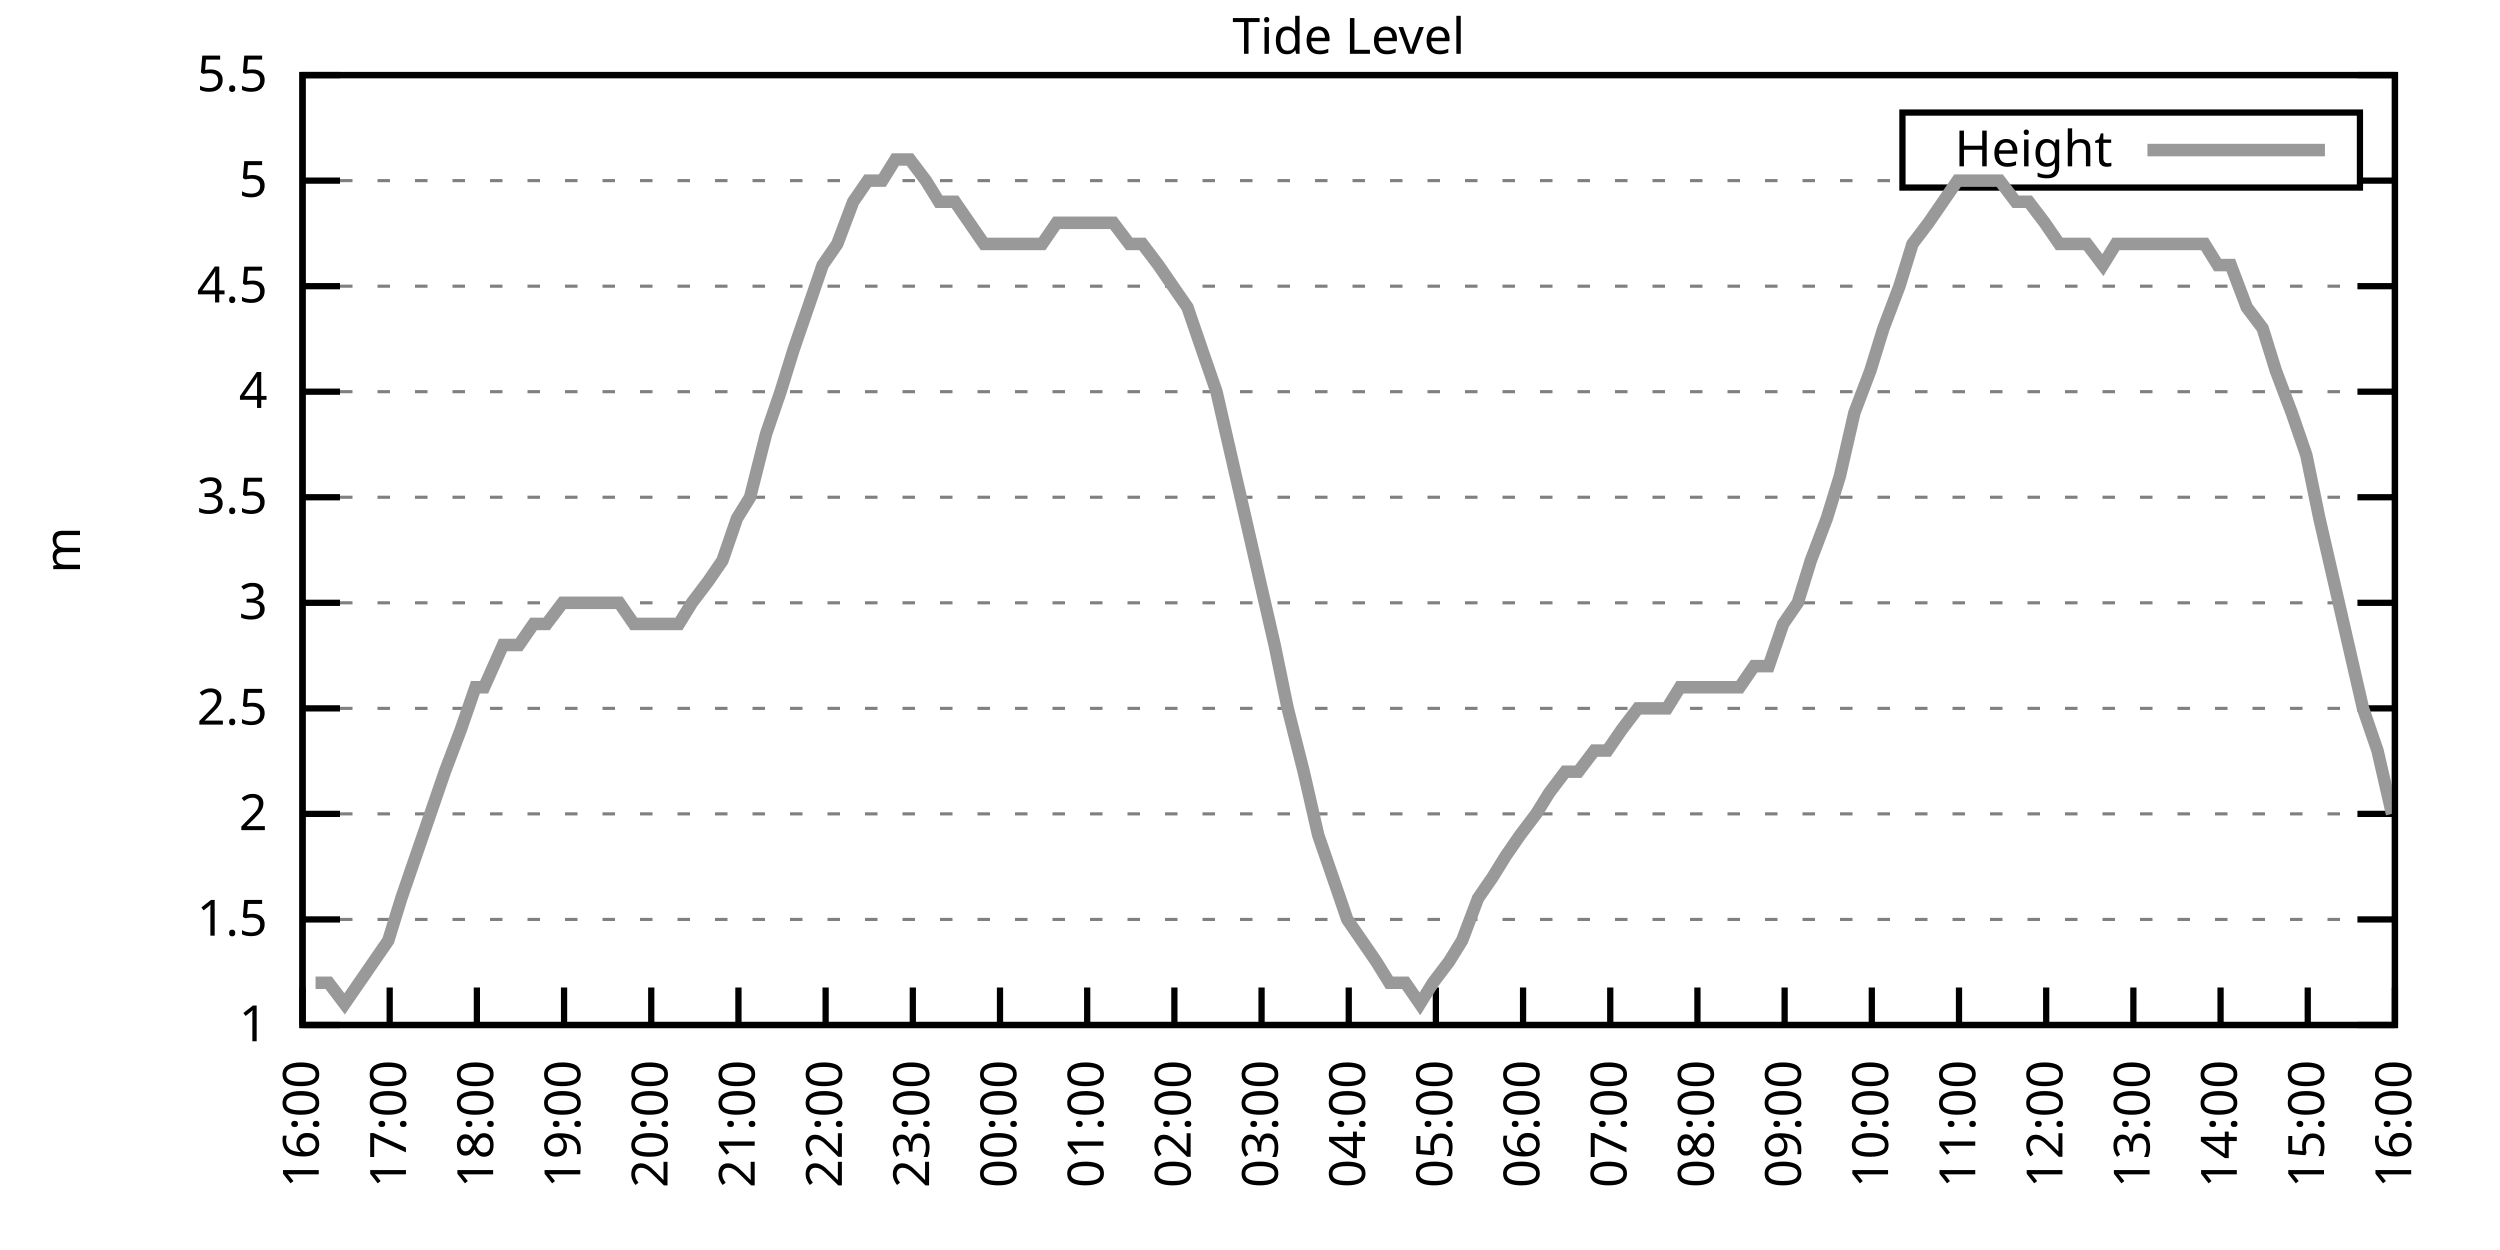
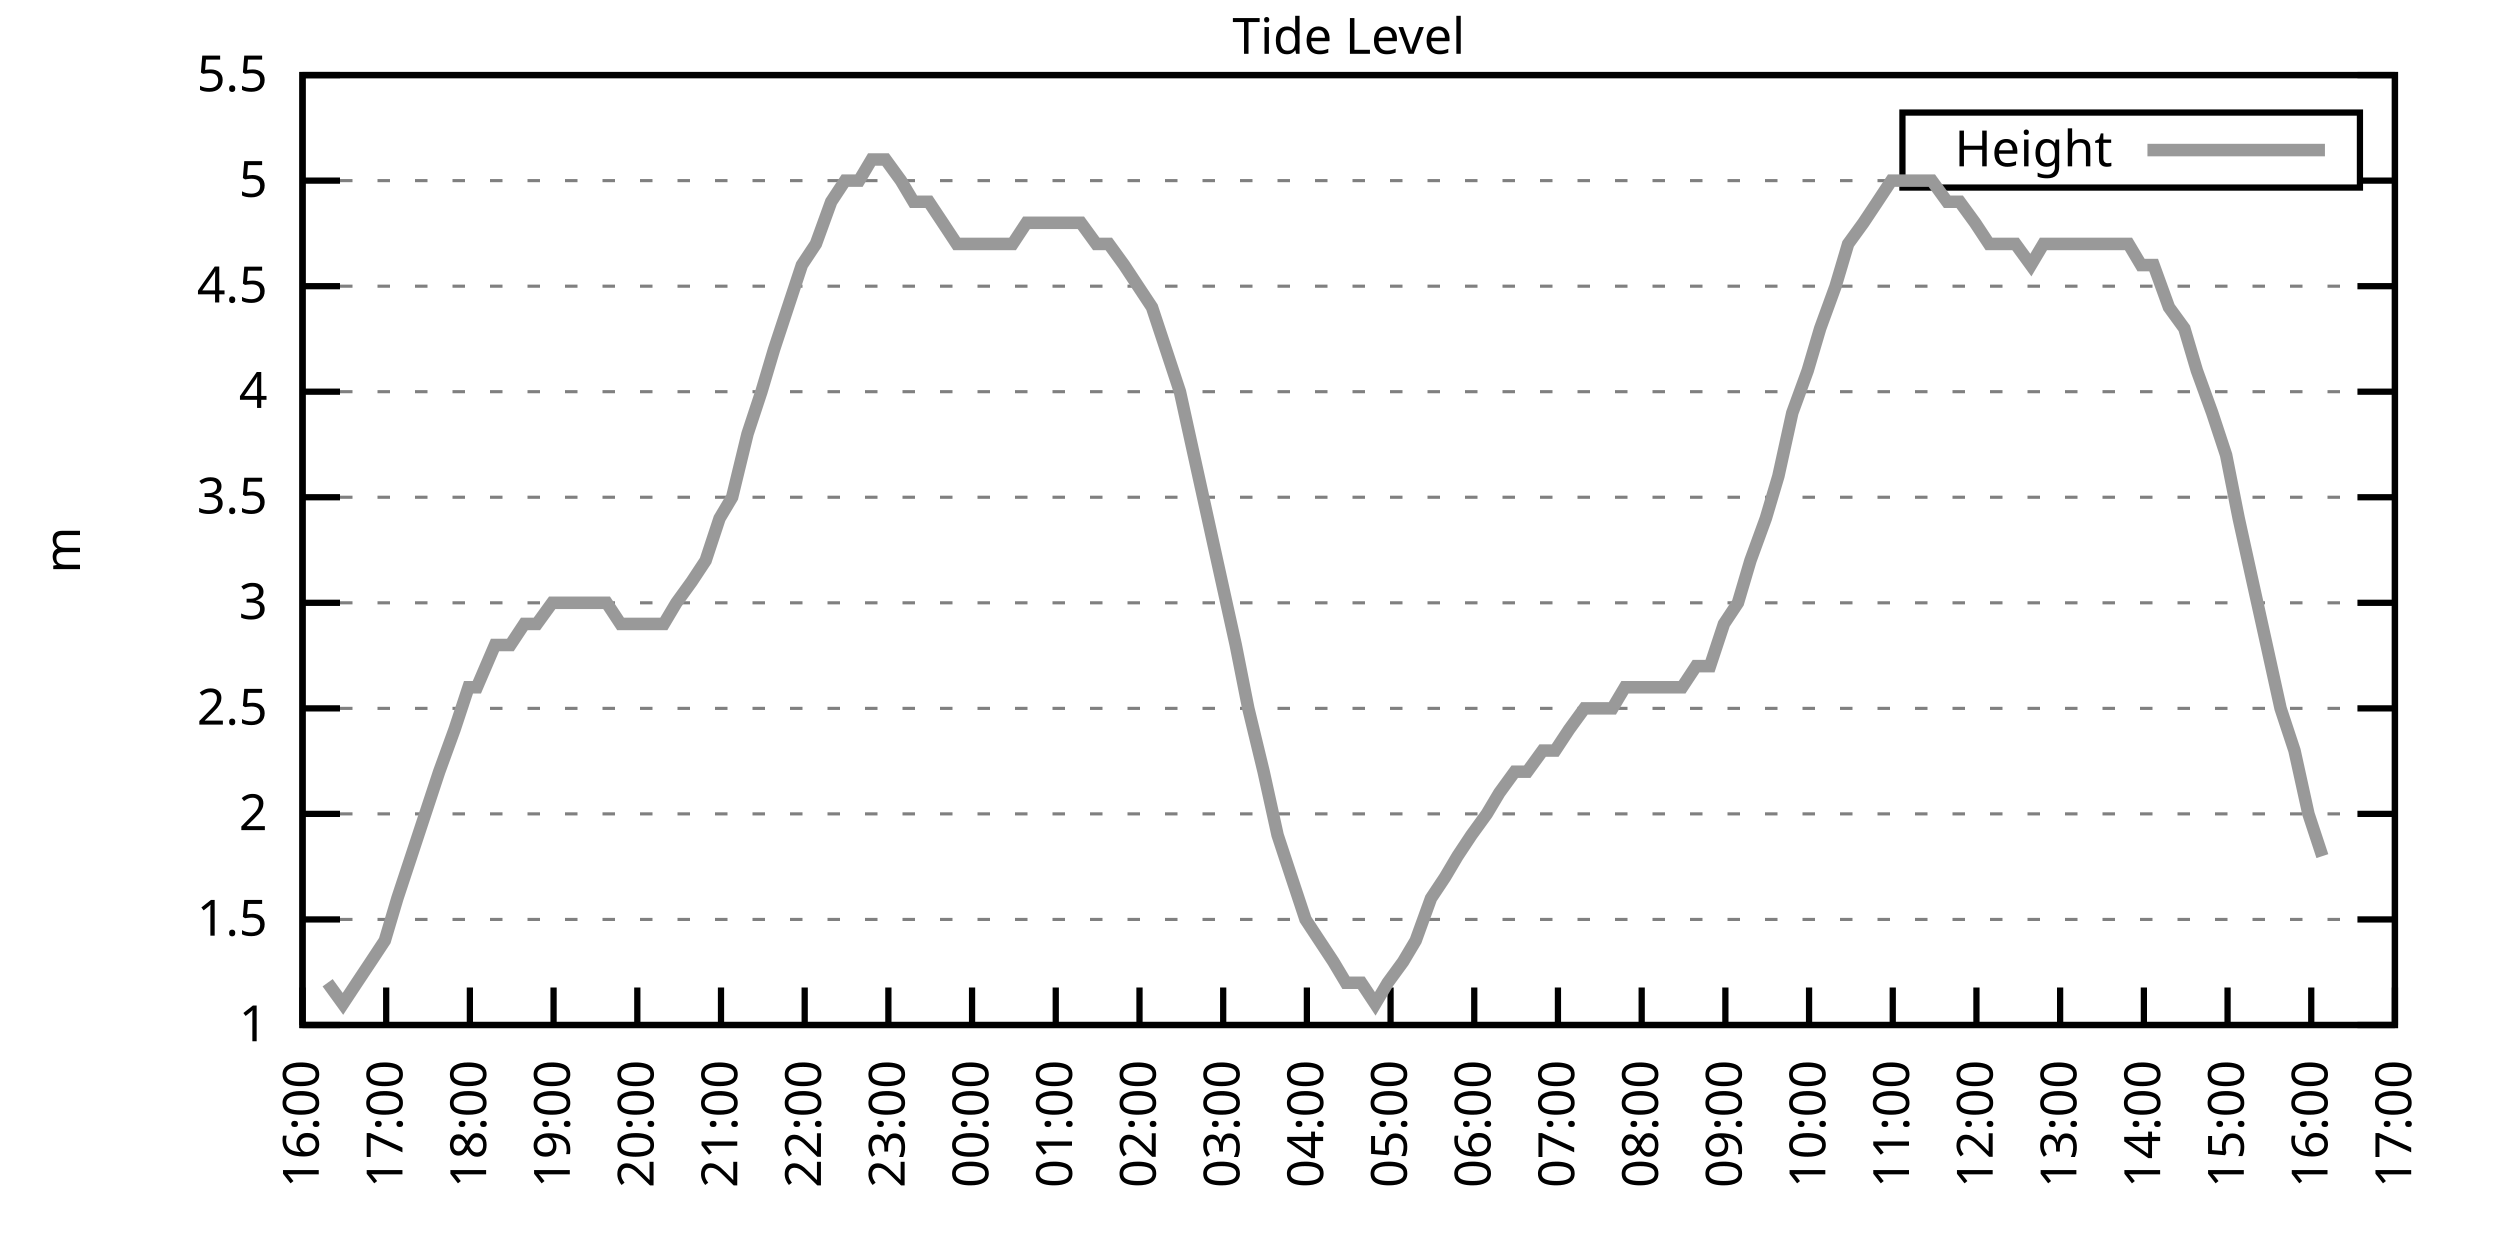
<svg xmlns="http://www.w3.org/2000/svg" xmlns:xlink="http://www.w3.org/1999/xlink" width="400" height="200" viewBox="0 0 400 200">
  <g id="gnuplot_canvas">
    <rect x="0" y="0" width="400" height="200" fill="none" />
    <defs>
      <circle id="gpDot" r="0.5" stroke-width="0.5" stroke="currentColor" />
      <path id="gpPt0" stroke-width="0.333" stroke="currentColor" d="M-1,0 h2 M0,-1 v2" />
      <path id="gpPt1" stroke-width="0.333" stroke="currentColor" d="M-1,-1 L1,1 M1,-1 L-1,1" />
      <path id="gpPt2" stroke-width="0.333" stroke="currentColor" d="M-1,0 L1,0 M0,-1 L0,1 M-1,-1 L1,1 M-1,1 L1,-1" />
      <rect id="gpPt3" stroke-width="0.333" stroke="currentColor" x="-1" y="-1" width="2" height="2" />
      <rect id="gpPt4" stroke-width="0.333" stroke="currentColor" fill="currentColor" x="-1" y="-1" width="2" height="2" />
      <circle id="gpPt5" stroke-width="0.333" stroke="currentColor" cx="0" cy="0" r="1" />
      <use xlink:href="#gpPt5" id="gpPt6" fill="currentColor" stroke="none" />
      <path id="gpPt7" stroke-width="0.333" stroke="currentColor" d="M0,-1.33 L-1.33,0.67 L1.33,0.67 z" />
      <use xlink:href="#gpPt7" id="gpPt8" fill="currentColor" stroke="none" />
      <use xlink:href="#gpPt7" id="gpPt9" stroke="currentColor" transform="rotate(180)" />
      <use xlink:href="#gpPt9" id="gpPt10" fill="currentColor" stroke="none" />
      <use xlink:href="#gpPt3" id="gpPt11" stroke="currentColor" transform="rotate(45)" />
      <use xlink:href="#gpPt11" id="gpPt12" fill="currentColor" stroke="none" />
      <path id="gpPt13" stroke-width="0.333" stroke="currentColor" d="M0,1.330 L1.265,0.411 L0.782,-1.067 L-0.782,-1.076 L-1.265,0.411 z" />
      <use xlink:href="#gpPt13" id="gpPt14" fill="currentColor" stroke="none" />
      <filter id="textbox" filterUnits="objectBoundingBox" x="0" y="0" height="1" width="1">
        <feFlood flood-color="white" flood-opacity="1" result="bgnd" />
        <feComposite in="SourceGraphic" in2="bgnd" operator="atop" />
      </filter>
      <filter id="greybox" filterUnits="objectBoundingBox" x="0" y="0" height="1" width="1">
        <feFlood flood-color="lightgrey" flood-opacity="1" result="grey" />
        <feComposite in="SourceGraphic" in2="grey" operator="atop" />
      </filter>
    </defs>
    <g fill="none" color="white" stroke="currentColor" stroke-width="1.00" stroke-linecap="butt" stroke-linejoin="miter">
</g>
    <g fill="none" color="black" stroke="currentColor" stroke-width="1.00" stroke-linecap="butt" stroke-linejoin="miter">
      <g stroke="none" shape-rendering="crispEdges">
        <polygon fill="rgb(255, 255, 255)" points="48.40,164.00 383.18,164.00 383.18,12.02 48.40,12.02 " />
      </g>
    </g>
    <g fill="none" color="black" stroke="currentColor" stroke-width="1.00" stroke-linecap="butt" stroke-linejoin="miter">
</g>
    <g fill="none" color="black" stroke="black" stroke-width="0.50" stroke-linecap="butt" stroke-linejoin="miter">
</g>
    <g fill="none" color="gray" stroke="currentColor" stroke-width="0.50" stroke-linecap="butt" stroke-linejoin="miter">
      <path stroke="gray" stroke-dasharray="2,4" class="gridline" d="M48.40,164.00 L383.19,164.00  " />
    </g>
    <g fill="none" color="gray" stroke="gray" stroke-width="1.00" stroke-linecap="butt" stroke-linejoin="miter">
</g>
    <g fill="none" color="black" stroke="currentColor" stroke-width="1.00" stroke-linecap="butt" stroke-linejoin="miter">
      <path stroke="black" d="M48.40,164.00 L54.40,164.00 M383.19,164.00 L377.19,164.00  " />
      <g transform="translate(42.80,166.60)" stroke="none" fill="black" font-family="Sans" font-size="8.00" text-anchor="end">
        <text>
          <tspan font-family="Sans"> 1</tspan>
        </text>
      </g>
    </g>
    <g fill="none" color="black" stroke="currentColor" stroke-width="1.00" stroke-linecap="butt" stroke-linejoin="miter">
</g>
    <g fill="none" color="black" stroke="black" stroke-width="0.50" stroke-linecap="butt" stroke-linejoin="miter">
</g>
    <g fill="none" color="gray" stroke="currentColor" stroke-width="0.50" stroke-linecap="butt" stroke-linejoin="miter">
      <path stroke="gray" stroke-dasharray="2,4" class="gridline" d="M48.40,147.11 L383.19,147.11  " />
    </g>
    <g fill="none" color="gray" stroke="gray" stroke-width="1.00" stroke-linecap="butt" stroke-linejoin="miter">
</g>
    <g fill="none" color="black" stroke="currentColor" stroke-width="1.00" stroke-linecap="butt" stroke-linejoin="miter">
      <path stroke="black" d="M48.40,147.11 L54.40,147.11 M383.19,147.11 L377.19,147.11  " />
      <g transform="translate(42.80,149.71)" stroke="none" fill="black" font-family="Sans" font-size="8.00" text-anchor="end">
        <text>
          <tspan font-family="Sans"> 1.5</tspan>
        </text>
      </g>
    </g>
    <g fill="none" color="black" stroke="currentColor" stroke-width="1.00" stroke-linecap="butt" stroke-linejoin="miter">
</g>
    <g fill="none" color="black" stroke="black" stroke-width="0.50" stroke-linecap="butt" stroke-linejoin="miter">
</g>
    <g fill="none" color="gray" stroke="currentColor" stroke-width="0.50" stroke-linecap="butt" stroke-linejoin="miter">
      <path stroke="gray" stroke-dasharray="2,4" class="gridline" d="M48.40,130.22 L383.19,130.22  " />
    </g>
    <g fill="none" color="gray" stroke="gray" stroke-width="1.00" stroke-linecap="butt" stroke-linejoin="miter">
</g>
    <g fill="none" color="black" stroke="currentColor" stroke-width="1.00" stroke-linecap="butt" stroke-linejoin="miter">
      <path stroke="black" d="M48.40,130.22 L54.40,130.22 M383.19,130.22 L377.19,130.22  " />
      <g transform="translate(42.80,132.82)" stroke="none" fill="black" font-family="Sans" font-size="8.00" text-anchor="end">
        <text>
          <tspan font-family="Sans"> 2</tspan>
        </text>
      </g>
    </g>
    <g fill="none" color="black" stroke="currentColor" stroke-width="1.00" stroke-linecap="butt" stroke-linejoin="miter">
</g>
    <g fill="none" color="black" stroke="black" stroke-width="0.50" stroke-linecap="butt" stroke-linejoin="miter">
</g>
    <g fill="none" color="gray" stroke="currentColor" stroke-width="0.50" stroke-linecap="butt" stroke-linejoin="miter">
      <path stroke="gray" stroke-dasharray="2,4" class="gridline" d="M48.40,113.34 L383.19,113.34  " />
    </g>
    <g fill="none" color="gray" stroke="gray" stroke-width="1.00" stroke-linecap="butt" stroke-linejoin="miter">
</g>
    <g fill="none" color="black" stroke="currentColor" stroke-width="1.00" stroke-linecap="butt" stroke-linejoin="miter">
      <path stroke="black" d="M48.40,113.34 L54.40,113.34 M383.19,113.34 L377.19,113.34  " />
      <g transform="translate(42.80,115.94)" stroke="none" fill="black" font-family="Sans" font-size="8.00" text-anchor="end">
        <text>
          <tspan font-family="Sans"> 2.5</tspan>
        </text>
      </g>
    </g>
    <g fill="none" color="black" stroke="currentColor" stroke-width="1.00" stroke-linecap="butt" stroke-linejoin="miter">
</g>
    <g fill="none" color="black" stroke="black" stroke-width="0.50" stroke-linecap="butt" stroke-linejoin="miter">
</g>
    <g fill="none" color="gray" stroke="currentColor" stroke-width="0.50" stroke-linecap="butt" stroke-linejoin="miter">
      <path stroke="gray" stroke-dasharray="2,4" class="gridline" d="M48.40,96.45 L383.19,96.45  " />
    </g>
    <g fill="none" color="gray" stroke="gray" stroke-width="1.00" stroke-linecap="butt" stroke-linejoin="miter">
</g>
    <g fill="none" color="black" stroke="currentColor" stroke-width="1.00" stroke-linecap="butt" stroke-linejoin="miter">
      <path stroke="black" d="M48.40,96.45 L54.40,96.45 M383.19,96.45 L377.19,96.45  " />
      <g transform="translate(42.80,99.05)" stroke="none" fill="black" font-family="Sans" font-size="8.00" text-anchor="end">
        <text>
          <tspan font-family="Sans"> 3</tspan>
        </text>
      </g>
    </g>
    <g fill="none" color="black" stroke="currentColor" stroke-width="1.00" stroke-linecap="butt" stroke-linejoin="miter">
</g>
    <g fill="none" color="black" stroke="black" stroke-width="0.50" stroke-linecap="butt" stroke-linejoin="miter">
</g>
    <g fill="none" color="gray" stroke="currentColor" stroke-width="0.50" stroke-linecap="butt" stroke-linejoin="miter">
      <path stroke="gray" stroke-dasharray="2,4" class="gridline" d="M48.40,79.56 L383.19,79.56  " />
    </g>
    <g fill="none" color="gray" stroke="gray" stroke-width="1.00" stroke-linecap="butt" stroke-linejoin="miter">
</g>
    <g fill="none" color="black" stroke="currentColor" stroke-width="1.00" stroke-linecap="butt" stroke-linejoin="miter">
      <path stroke="black" d="M48.40,79.56 L54.40,79.56 M383.19,79.56 L377.19,79.56  " />
      <g transform="translate(42.80,82.16)" stroke="none" fill="black" font-family="Sans" font-size="8.00" text-anchor="end">
        <text>
          <tspan font-family="Sans"> 3.5</tspan>
        </text>
      </g>
    </g>
    <g fill="none" color="black" stroke="currentColor" stroke-width="1.00" stroke-linecap="butt" stroke-linejoin="miter">
</g>
    <g fill="none" color="black" stroke="black" stroke-width="0.50" stroke-linecap="butt" stroke-linejoin="miter">
</g>
    <g fill="none" color="gray" stroke="currentColor" stroke-width="0.50" stroke-linecap="butt" stroke-linejoin="miter">
      <path stroke="gray" stroke-dasharray="2,4" class="gridline" d="M48.40,62.67 L383.19,62.67  " />
    </g>
    <g fill="none" color="gray" stroke="gray" stroke-width="1.00" stroke-linecap="butt" stroke-linejoin="miter">
</g>
    <g fill="none" color="black" stroke="currentColor" stroke-width="1.00" stroke-linecap="butt" stroke-linejoin="miter">
      <path stroke="black" d="M48.40,62.67 L54.40,62.67 M383.19,62.67 L377.19,62.67  " />
      <g transform="translate(42.80,65.27)" stroke="none" fill="black" font-family="Sans" font-size="8.00" text-anchor="end">
        <text>
          <tspan font-family="Sans"> 4</tspan>
        </text>
      </g>
    </g>
    <g fill="none" color="black" stroke="currentColor" stroke-width="1.00" stroke-linecap="butt" stroke-linejoin="miter">
</g>
    <g fill="none" color="black" stroke="black" stroke-width="0.50" stroke-linecap="butt" stroke-linejoin="miter">
</g>
    <g fill="none" color="gray" stroke="currentColor" stroke-width="0.50" stroke-linecap="butt" stroke-linejoin="miter">
      <path stroke="gray" stroke-dasharray="2,4" class="gridline" d="M48.40,45.79 L383.19,45.79  " />
    </g>
    <g fill="none" color="gray" stroke="gray" stroke-width="1.00" stroke-linecap="butt" stroke-linejoin="miter">
</g>
    <g fill="none" color="black" stroke="currentColor" stroke-width="1.00" stroke-linecap="butt" stroke-linejoin="miter">
      <path stroke="black" d="M48.40,45.79 L54.40,45.79 M383.19,45.79 L377.19,45.79  " />
      <g transform="translate(42.80,48.39)" stroke="none" fill="black" font-family="Sans" font-size="8.00" text-anchor="end">
        <text>
          <tspan font-family="Sans"> 4.5</tspan>
        </text>
      </g>
    </g>
    <g fill="none" color="black" stroke="currentColor" stroke-width="1.00" stroke-linecap="butt" stroke-linejoin="miter">
</g>
    <g fill="none" color="black" stroke="black" stroke-width="0.50" stroke-linecap="butt" stroke-linejoin="miter">
</g>
    <g fill="none" color="gray" stroke="currentColor" stroke-width="0.50" stroke-linecap="butt" stroke-linejoin="miter">
      <path stroke="gray" stroke-dasharray="2,4" class="gridline" d="M48.40,28.90 L304.39,28.90 M377.59,28.90 L383.19,28.90  " />
    </g>
    <g fill="none" color="gray" stroke="gray" stroke-width="1.00" stroke-linecap="butt" stroke-linejoin="miter">
</g>
    <g fill="none" color="black" stroke="currentColor" stroke-width="1.00" stroke-linecap="butt" stroke-linejoin="miter">
      <path stroke="black" d="M48.40,28.90 L54.40,28.90 M383.19,28.90 L377.19,28.90  " />
      <g transform="translate(42.80,31.50)" stroke="none" fill="black" font-family="Sans" font-size="8.00" text-anchor="end">
        <text>
          <tspan font-family="Sans"> 5</tspan>
        </text>
      </g>
    </g>
    <g fill="none" color="black" stroke="currentColor" stroke-width="1.00" stroke-linecap="butt" stroke-linejoin="miter">
</g>
    <g fill="none" color="black" stroke="black" stroke-width="0.50" stroke-linecap="butt" stroke-linejoin="miter">
</g>
    <g fill="none" color="gray" stroke="currentColor" stroke-width="0.50" stroke-linecap="butt" stroke-linejoin="miter">
      <path stroke="gray" stroke-dasharray="2,4" class="gridline" d="M48.40,12.01 L383.19,12.01  " />
    </g>
    <g fill="none" color="gray" stroke="gray" stroke-width="1.00" stroke-linecap="butt" stroke-linejoin="miter">
</g>
    <g fill="none" color="black" stroke="currentColor" stroke-width="1.00" stroke-linecap="butt" stroke-linejoin="miter">
      <path stroke="black" d="M48.40,12.01 L54.40,12.01 M383.19,12.01 L377.19,12.01  " />
      <g transform="translate(42.80,14.61)" stroke="none" fill="black" font-family="Sans" font-size="8.00" text-anchor="end">
        <text>
          <tspan font-family="Sans"> 5.5</tspan>
        </text>
      </g>
    </g>
    <g fill="none" color="black" stroke="currentColor" stroke-width="1.00" stroke-linecap="butt" stroke-linejoin="miter">
      <path stroke="black" d="M48.40,164.00 L48.40,158.00  " />
      <g transform="translate(51.00,169.60) rotate(270.00)" stroke="none" fill="black" font-family="Sans" font-size="8.00" text-anchor="end">
        <text>
          <tspan font-family="Sans">16:00</tspan>
        </text>
      </g>
    </g>
    <g fill="none" color="black" stroke="currentColor" stroke-width="1.00" stroke-linecap="butt" stroke-linejoin="miter">
-       <path stroke="black" d="M62.35,164.00 L62.35,158.00  " />
-       <g transform="translate(64.95,169.60) rotate(270.00)" stroke="none" fill="black" font-family="Sans" font-size="8.00" text-anchor="end">
+       <path stroke="black" d="M61.79,164.00 L61.79,158.00  " />
+       <g transform="translate(64.39,169.60) rotate(270.00)" stroke="none" fill="black" font-family="Sans" font-size="8.00" text-anchor="end">
        <text>
          <tspan font-family="Sans">17:00</tspan>
        </text>
      </g>
    </g>
    <g fill="none" color="black" stroke="currentColor" stroke-width="1.00" stroke-linecap="butt" stroke-linejoin="miter">
-       <path stroke="black" d="M76.30,164.00 L76.30,158.00  " />
-       <g transform="translate(78.90,169.60) rotate(270.00)" stroke="none" fill="black" font-family="Sans" font-size="8.00" text-anchor="end">
+       <path stroke="black" d="M75.18,164.00 L75.18,158.00  " />
+       <g transform="translate(77.78,169.60) rotate(270.00)" stroke="none" fill="black" font-family="Sans" font-size="8.00" text-anchor="end">
        <text>
          <tspan font-family="Sans">18:00</tspan>
        </text>
      </g>
    </g>
    <g fill="none" color="black" stroke="currentColor" stroke-width="1.00" stroke-linecap="butt" stroke-linejoin="miter">
-       <path stroke="black" d="M90.25,164.00 L90.25,158.00  " />
-       <g transform="translate(92.85,169.60) rotate(270.00)" stroke="none" fill="black" font-family="Sans" font-size="8.00" text-anchor="end">
+       <path stroke="black" d="M88.57,164.00 L88.57,158.00  " />
+       <g transform="translate(91.17,169.60) rotate(270.00)" stroke="none" fill="black" font-family="Sans" font-size="8.00" text-anchor="end">
        <text>
          <tspan font-family="Sans">19:00</tspan>
        </text>
      </g>
    </g>
    <g fill="none" color="black" stroke="currentColor" stroke-width="1.00" stroke-linecap="butt" stroke-linejoin="miter">
-       <path stroke="black" d="M104.20,164.00 L104.20,158.00  " />
-       <g transform="translate(106.80,169.60) rotate(270.00)" stroke="none" fill="black" font-family="Sans" font-size="8.00" text-anchor="end">
+       <path stroke="black" d="M101.97,164.00 L101.97,158.00  " />
+       <g transform="translate(104.57,169.60) rotate(270.00)" stroke="none" fill="black" font-family="Sans" font-size="8.00" text-anchor="end">
        <text>
          <tspan font-family="Sans">20:00</tspan>
        </text>
      </g>
    </g>
    <g fill="none" color="black" stroke="currentColor" stroke-width="1.00" stroke-linecap="butt" stroke-linejoin="miter">
-       <path stroke="black" d="M118.15,164.00 L118.15,158.00  " />
-       <g transform="translate(120.75,169.60) rotate(270.00)" stroke="none" fill="black" font-family="Sans" font-size="8.00" text-anchor="end">
+       <path stroke="black" d="M115.36,164.00 L115.36,158.00  " />
+       <g transform="translate(117.96,169.60) rotate(270.00)" stroke="none" fill="black" font-family="Sans" font-size="8.00" text-anchor="end">
        <text>
          <tspan font-family="Sans">21:00</tspan>
        </text>
      </g>
    </g>
    <g fill="none" color="black" stroke="currentColor" stroke-width="1.00" stroke-linecap="butt" stroke-linejoin="miter">
-       <path stroke="black" d="M132.10,164.00 L132.10,158.00  " />
-       <g transform="translate(134.70,169.60) rotate(270.00)" stroke="none" fill="black" font-family="Sans" font-size="8.00" text-anchor="end">
+       <path stroke="black" d="M128.75,164.00 L128.75,158.00  " />
+       <g transform="translate(131.35,169.60) rotate(270.00)" stroke="none" fill="black" font-family="Sans" font-size="8.00" text-anchor="end">
        <text>
          <tspan font-family="Sans">22:00</tspan>
        </text>
      </g>
    </g>
    <g fill="none" color="black" stroke="currentColor" stroke-width="1.00" stroke-linecap="butt" stroke-linejoin="miter">
-       <path stroke="black" d="M146.05,164.00 L146.05,158.00  " />
-       <g transform="translate(148.65,169.60) rotate(270.00)" stroke="none" fill="black" font-family="Sans" font-size="8.00" text-anchor="end">
+       <path stroke="black" d="M142.14,164.00 L142.14,158.00  " />
+       <g transform="translate(144.74,169.60) rotate(270.00)" stroke="none" fill="black" font-family="Sans" font-size="8.00" text-anchor="end">
        <text>
          <tspan font-family="Sans">23:00</tspan>
        </text>
      </g>
    </g>
    <g fill="none" color="black" stroke="currentColor" stroke-width="1.00" stroke-linecap="butt" stroke-linejoin="miter">
-       <path stroke="black" d="M160.00,164.00 L160.00,158.00  " />
-       <g transform="translate(162.60,169.60) rotate(270.00)" stroke="none" fill="black" font-family="Sans" font-size="8.00" text-anchor="end">
+       <path stroke="black" d="M155.53,164.00 L155.53,158.00  " />
+       <g transform="translate(158.13,169.60) rotate(270.00)" stroke="none" fill="black" font-family="Sans" font-size="8.00" text-anchor="end">
        <text>
          <tspan font-family="Sans">00:00</tspan>
        </text>
      </g>
    </g>
    <g fill="none" color="black" stroke="currentColor" stroke-width="1.00" stroke-linecap="butt" stroke-linejoin="miter">
-       <path stroke="black" d="M173.95,164.00 L173.95,158.00  " />
-       <g transform="translate(176.55,169.60) rotate(270.00)" stroke="none" fill="black" font-family="Sans" font-size="8.00" text-anchor="end">
+       <path stroke="black" d="M168.92,164.00 L168.92,158.00  " />
+       <g transform="translate(171.52,169.60) rotate(270.00)" stroke="none" fill="black" font-family="Sans" font-size="8.00" text-anchor="end">
        <text>
          <tspan font-family="Sans">01:00</tspan>
        </text>
      </g>
    </g>
    <g fill="none" color="black" stroke="currentColor" stroke-width="1.00" stroke-linecap="butt" stroke-linejoin="miter">
-       <path stroke="black" d="M187.90,164.00 L187.90,158.00  " />
-       <g transform="translate(190.50,169.60) rotate(270.00)" stroke="none" fill="black" font-family="Sans" font-size="8.00" text-anchor="end">
+       <path stroke="black" d="M182.32,164.00 L182.32,158.00  " />
+       <g transform="translate(184.92,169.60) rotate(270.00)" stroke="none" fill="black" font-family="Sans" font-size="8.00" text-anchor="end">
        <text>
          <tspan font-family="Sans">02:00</tspan>
        </text>
      </g>
    </g>
    <g fill="none" color="black" stroke="currentColor" stroke-width="1.00" stroke-linecap="butt" stroke-linejoin="miter">
-       <path stroke="black" d="M201.85,164.00 L201.85,158.00  " />
-       <g transform="translate(204.45,169.60) rotate(270.00)" stroke="none" fill="black" font-family="Sans" font-size="8.00" text-anchor="end">
+       <path stroke="black" d="M195.71,164.00 L195.71,158.00  " />
+       <g transform="translate(198.31,169.60) rotate(270.00)" stroke="none" fill="black" font-family="Sans" font-size="8.00" text-anchor="end">
        <text>
          <tspan font-family="Sans">03:00</tspan>
        </text>
      </g>
    </g>
    <g fill="none" color="black" stroke="currentColor" stroke-width="1.00" stroke-linecap="butt" stroke-linejoin="miter">
-       <path stroke="black" d="M215.80,164.00 L215.80,158.00  " />
-       <g transform="translate(218.40,169.60) rotate(270.00)" stroke="none" fill="black" font-family="Sans" font-size="8.00" text-anchor="end">
+       <path stroke="black" d="M209.10,164.00 L209.10,158.00  " />
+       <g transform="translate(211.70,169.60) rotate(270.00)" stroke="none" fill="black" font-family="Sans" font-size="8.00" text-anchor="end">
        <text>
          <tspan font-family="Sans">04:00</tspan>
        </text>
      </g>
    </g>
    <g fill="none" color="black" stroke="currentColor" stroke-width="1.00" stroke-linecap="butt" stroke-linejoin="miter">
-       <path stroke="black" d="M229.74,164.00 L229.74,158.00  " />
-       <g transform="translate(232.34,169.60) rotate(270.00)" stroke="none" fill="black" font-family="Sans" font-size="8.00" text-anchor="end">
+       <path stroke="black" d="M222.49,164.00 L222.49,158.00  " />
+       <g transform="translate(225.09,169.60) rotate(270.00)" stroke="none" fill="black" font-family="Sans" font-size="8.00" text-anchor="end">
        <text>
          <tspan font-family="Sans">05:00</tspan>
        </text>
      </g>
    </g>
    <g fill="none" color="black" stroke="currentColor" stroke-width="1.00" stroke-linecap="butt" stroke-linejoin="miter">
-       <path stroke="black" d="M243.69,164.00 L243.69,158.00  " />
-       <g transform="translate(246.29,169.60) rotate(270.00)" stroke="none" fill="black" font-family="Sans" font-size="8.00" text-anchor="end">
+       <path stroke="black" d="M235.88,164.00 L235.88,158.00  " />
+       <g transform="translate(238.48,169.60) rotate(270.00)" stroke="none" fill="black" font-family="Sans" font-size="8.00" text-anchor="end">
        <text>
          <tspan font-family="Sans">06:00</tspan>
        </text>
      </g>
    </g>
    <g fill="none" color="black" stroke="currentColor" stroke-width="1.00" stroke-linecap="butt" stroke-linejoin="miter">
-       <path stroke="black" d="M257.64,164.00 L257.64,158.00  " />
-       <g transform="translate(260.24,169.60) rotate(270.00)" stroke="none" fill="black" font-family="Sans" font-size="8.00" text-anchor="end">
+       <path stroke="black" d="M249.27,164.00 L249.27,158.00  " />
+       <g transform="translate(251.87,169.60) rotate(270.00)" stroke="none" fill="black" font-family="Sans" font-size="8.00" text-anchor="end">
        <text>
          <tspan font-family="Sans">07:00</tspan>
        </text>
      </g>
    </g>
    <g fill="none" color="black" stroke="currentColor" stroke-width="1.00" stroke-linecap="butt" stroke-linejoin="miter">
-       <path stroke="black" d="M271.59,164.00 L271.59,158.00  " />
-       <g transform="translate(274.19,169.60) rotate(270.00)" stroke="none" fill="black" font-family="Sans" font-size="8.00" text-anchor="end">
+       <path stroke="black" d="M262.67,164.00 L262.67,158.00  " />
+       <g transform="translate(265.27,169.60) rotate(270.00)" stroke="none" fill="black" font-family="Sans" font-size="8.00" text-anchor="end">
        <text>
          <tspan font-family="Sans">08:00</tspan>
        </text>
      </g>
    </g>
    <g fill="none" color="black" stroke="currentColor" stroke-width="1.00" stroke-linecap="butt" stroke-linejoin="miter">
-       <path stroke="black" d="M285.54,164.00 L285.54,158.00  " />
-       <g transform="translate(288.14,169.60) rotate(270.00)" stroke="none" fill="black" font-family="Sans" font-size="8.00" text-anchor="end">
+       <path stroke="black" d="M276.06,164.00 L276.06,158.00  " />
+       <g transform="translate(278.66,169.60) rotate(270.00)" stroke="none" fill="black" font-family="Sans" font-size="8.00" text-anchor="end">
        <text>
          <tspan font-family="Sans">09:00</tspan>
        </text>
      </g>
    </g>
    <g fill="none" color="black" stroke="currentColor" stroke-width="1.00" stroke-linecap="butt" stroke-linejoin="miter">
-       <path stroke="black" d="M299.49,164.00 L299.49,158.00  " />
-       <g transform="translate(302.09,169.60) rotate(270.00)" stroke="none" fill="black" font-family="Sans" font-size="8.00" text-anchor="end">
+       <path stroke="black" d="M289.45,164.00 L289.45,158.00  " />
+       <g transform="translate(292.05,169.60) rotate(270.00)" stroke="none" fill="black" font-family="Sans" font-size="8.00" text-anchor="end">
        <text>
          <tspan font-family="Sans">10:00</tspan>
        </text>
      </g>
    </g>
    <g fill="none" color="black" stroke="currentColor" stroke-width="1.00" stroke-linecap="butt" stroke-linejoin="miter">
-       <path stroke="black" d="M313.44,164.00 L313.44,158.00  " />
-       <g transform="translate(316.04,169.60) rotate(270.00)" stroke="none" fill="black" font-family="Sans" font-size="8.00" text-anchor="end">
+       <path stroke="black" d="M302.84,164.00 L302.84,158.00  " />
+       <g transform="translate(305.44,169.60) rotate(270.00)" stroke="none" fill="black" font-family="Sans" font-size="8.00" text-anchor="end">
        <text>
          <tspan font-family="Sans">11:00</tspan>
        </text>
      </g>
    </g>
    <g fill="none" color="black" stroke="currentColor" stroke-width="1.00" stroke-linecap="butt" stroke-linejoin="miter">
-       <path stroke="black" d="M327.39,164.00 L327.39,158.00  " />
-       <g transform="translate(329.99,169.60) rotate(270.00)" stroke="none" fill="black" font-family="Sans" font-size="8.00" text-anchor="end">
+       <path stroke="black" d="M316.23,164.00 L316.23,158.00  " />
+       <g transform="translate(318.83,169.60) rotate(270.00)" stroke="none" fill="black" font-family="Sans" font-size="8.00" text-anchor="end">
        <text>
          <tspan font-family="Sans">12:00</tspan>
        </text>
      </g>
    </g>
    <g fill="none" color="black" stroke="currentColor" stroke-width="1.00" stroke-linecap="butt" stroke-linejoin="miter">
-       <path stroke="black" d="M341.34,164.00 L341.34,158.00  " />
-       <g transform="translate(343.94,169.60) rotate(270.00)" stroke="none" fill="black" font-family="Sans" font-size="8.00" text-anchor="end">
+       <path stroke="black" d="M329.62,164.00 L329.62,158.00  " />
+       <g transform="translate(332.22,169.60) rotate(270.00)" stroke="none" fill="black" font-family="Sans" font-size="8.00" text-anchor="end">
        <text>
          <tspan font-family="Sans">13:00</tspan>
        </text>
      </g>
    </g>
    <g fill="none" color="black" stroke="currentColor" stroke-width="1.00" stroke-linecap="butt" stroke-linejoin="miter">
-       <path stroke="black" d="M355.29,164.00 L355.29,158.00  " />
-       <g transform="translate(357.89,169.60) rotate(270.00)" stroke="none" fill="black" font-family="Sans" font-size="8.00" text-anchor="end">
+       <path stroke="black" d="M343.02,164.00 L343.02,158.00  " />
+       <g transform="translate(345.62,169.60) rotate(270.00)" stroke="none" fill="black" font-family="Sans" font-size="8.00" text-anchor="end">
        <text>
          <tspan font-family="Sans">14:00</tspan>
        </text>
      </g>
    </g>
    <g fill="none" color="black" stroke="currentColor" stroke-width="1.00" stroke-linecap="butt" stroke-linejoin="miter">
-       <path stroke="black" d="M369.24,164.00 L369.24,158.00  " />
-       <g transform="translate(371.84,169.60) rotate(270.00)" stroke="none" fill="black" font-family="Sans" font-size="8.00" text-anchor="end">
+       <path stroke="black" d="M356.41,164.00 L356.41,158.00  " />
+       <g transform="translate(359.01,169.60) rotate(270.00)" stroke="none" fill="black" font-family="Sans" font-size="8.00" text-anchor="end">
        <text>
          <tspan font-family="Sans">15:00</tspan>
+         </text>
+       </g>
+     </g>
+     <g fill="none" color="black" stroke="currentColor" stroke-width="1.00" stroke-linecap="butt" stroke-linejoin="miter">
+       <path stroke="black" d="M369.80,164.00 L369.80,158.00  " />
+       <g transform="translate(372.40,169.60) rotate(270.00)" stroke="none" fill="black" font-family="Sans" font-size="8.00" text-anchor="end">
+         <text>
+           <tspan font-family="Sans">16:00</tspan>
        </text>
      </g>
    </g>
    <g fill="none" color="black" stroke="currentColor" stroke-width="1.00" stroke-linecap="butt" stroke-linejoin="miter">
      <path stroke="black" d="M383.19,164.00 L383.19,158.00  " />
      <g transform="translate(385.79,169.60) rotate(270.00)" stroke="none" fill="black" font-family="Sans" font-size="8.00" text-anchor="end">
        <text>
-           <tspan font-family="Sans">16:00</tspan>
+           <tspan font-family="Sans">17:00</tspan>
        </text>
      </g>
    </g>
    <g fill="none" color="black" stroke="currentColor" stroke-width="1.00" stroke-linecap="butt" stroke-linejoin="miter">
</g>
    <g fill="none" color="black" stroke="currentColor" stroke-width="1.00" stroke-linecap="butt" stroke-linejoin="miter">
      <path stroke="black" d="M48.40,12.01 L48.40,164.00 L383.19,164.00 L383.19,12.01 L48.40,12.01 Z  " />
    </g>
    <g fill="none" color="black" stroke="currentColor" stroke-width="1.00" stroke-linecap="butt" stroke-linejoin="miter">
</g>
    <g fill="none" color="black" stroke="currentColor" stroke-width="1.00" stroke-linecap="butt" stroke-linejoin="miter">
      <path stroke="black" d="M304.39,30.01 L304.39,18.01 L377.59,18.01 L377.59,30.01 L304.39,30.01 Z  " />
    </g>
    <g id="Tide_level_plot_1">
      <g fill="none" color="white" stroke="black" stroke-width="2.00" stroke-linecap="butt" stroke-linejoin="miter">
</g>
      <g fill="none" color="black" stroke="currentColor" stroke-width="2.00" stroke-linecap="butt" stroke-linejoin="miter">
        <g transform="translate(337.99,26.61)" stroke="none" fill="black" font-family="Sans" font-size="8.00" text-anchor="end">
          <text>
            <tspan font-family="Sans">Height</tspan>
          </text>
        </g>
      </g>
      <g fill="none" color="black" stroke="currentColor" stroke-width="2.00" stroke-linecap="butt" stroke-linejoin="miter">
-         <path stroke="rgb(153, 153, 153)" d="M343.59,24.01 L371.99,24.01 M50.49,157.24 L52.58,157.24 L55.14,160.62 L57.47,157.24 L59.79,153.87 L62.12,150.49   L64.21,143.73 L66.53,136.98 L68.86,130.22 L71.18,123.47 L73.74,116.71 L76.07,109.96 L77.46,109.96 L80.48,103.20   L83.04,103.20 L85.37,99.83 L87.46,99.83 L90.02,96.45 L92.34,96.45 L94.43,96.45 L96.99,96.45 L99.08,96.45   L101.41,99.83 L103.73,99.83 L106.29,99.83 L108.62,99.83 L110.71,96.45 L113.27,93.07 L115.59,89.69 L117.92,82.94   L120.01,79.56 L122.57,69.43 L124.89,62.67 L126.98,55.92 L129.31,49.16 L131.63,42.41 L133.96,39.03 L136.51,32.28   L138.84,28.90 L141.16,28.90 L143.26,25.52 L145.58,25.52 L148.14,28.90 L150.23,32.28 L152.79,32.28 L155.11,35.65   L157.44,39.03 L159.76,39.03 L162.09,39.03 L164.41,39.03 L166.74,39.03 L169.06,35.65 L171.39,35.65 L173.48,35.65   L175.81,35.65 L178.13,35.65 L180.69,39.03 L182.78,39.03 L185.34,42.41 L187.66,45.79 L189.99,49.16 L192.31,55.92   L194.64,62.67 L196.96,72.81 L199.29,82.94 L201.61,93.07 L203.94,103.20 L206.03,113.34 L208.59,123.47 L210.91,133.60   L213.24,140.36 L215.56,147.11 L217.89,150.49 L220.21,153.87 L222.30,157.24 L224.86,157.24 L227.19,160.62 L229.28,157.24   L231.84,153.87 L233.93,150.49 L236.49,143.73 L238.81,140.36 L240.90,136.98 L243.23,133.60 L245.79,130.22 L247.88,126.85   L250.44,123.47 L252.53,123.47 L255.09,120.09 L257.18,120.09 L259.50,116.71 L262.06,113.34 L264.15,113.34 L266.71,113.34   L268.80,109.96 L271.36,109.96 L273.69,109.96 L275.78,109.96 L278.34,109.96 L280.66,106.58 L282.99,106.58 L285.31,99.83   L287.64,96.45 L289.73,89.69 L292.29,82.94 L294.38,76.18 L296.70,66.05 L299.26,59.30 L301.35,52.54 L303.91,45.79   L306.00,39.03 L308.56,35.65 L310.88,32.28 L313.21,28.90 L315.30,28.90 L317.86,28.90 L319.95,28.90 L322.51,32.28   L324.60,32.28 L327.16,35.65 L329.48,39.03 L331.58,39.03 L333.90,39.03 L336.46,42.41 L338.55,39.03 L341.11,39.03   L343.43,39.03 L345.76,39.03 L348.08,39.03 L350.18,39.03 L352.73,39.03 L354.83,42.41 L356.92,42.41 L359.48,49.16   L362.03,52.54 L364.13,59.30 L366.68,66.05 L369.01,72.81 L371.10,82.94 L373.43,93.07 L375.75,103.20 L378.08,113.34   L380.40,120.09 L382.73,130.22  " />
+         <path stroke="rgb(153, 153, 153)" d="M343.59,24.01 L371.99,24.01 M52.42,157.24 L54.87,160.62 L57.10,157.24 L59.34,153.87 L61.57,150.49 L63.58,143.73   L65.81,136.98 L68.04,130.22 L70.27,123.47 L72.73,116.71 L74.96,109.96 L76.30,109.96 L79.20,103.20 L81.66,103.20   L83.89,99.83 L85.90,99.83 L88.35,96.45 L90.58,96.45 L92.59,96.45 L95.05,96.45 L97.06,96.45 L99.29,99.83   L101.52,99.83 L103.98,99.83 L106.21,99.83 L108.22,96.45 L110.67,93.07 L112.90,89.69 L115.13,82.94 L117.14,79.56   L119.60,69.43 L121.83,62.67 L123.84,55.92 L126.07,49.16 L128.30,42.41 L130.54,39.03 L132.99,32.28 L135.22,28.90   L137.45,28.90 L139.46,25.52 L141.69,25.52 L144.15,28.90 L146.16,32.28 L148.61,32.28 L150.85,35.65 L153.08,39.03   L155.31,39.03 L157.54,39.03 L159.77,39.03 L162.01,39.03 L164.24,35.65 L166.47,35.65 L168.48,35.65 L170.71,35.65   L172.94,35.65 L175.40,39.03 L177.41,39.03 L179.86,42.41 L182.09,45.79 L184.32,49.16 L186.56,55.92 L188.79,62.67   L191.02,72.81 L193.25,82.94 L195.48,93.07 L197.72,103.20 L199.73,113.34 L202.18,123.47 L204.41,133.60 L206.64,140.36   L208.88,147.11 L211.11,150.49 L213.34,153.87 L215.35,157.24 L217.80,157.24 L220.04,160.62 L222.04,157.24 L224.50,153.87   L226.51,150.49 L228.96,143.73 L231.20,140.36 L233.20,136.98 L235.44,133.60 L237.89,130.22 L239.90,126.85 L242.36,123.47   L244.36,123.47 L246.82,120.09 L248.83,120.09 L251.06,116.71 L253.51,113.34 L255.52,113.34 L257.98,113.34 L259.99,109.96   L262.44,109.96 L264.67,109.96 L266.68,109.96 L269.14,109.96 L271.37,106.58 L273.60,106.58 L275.83,99.83 L278.07,96.45   L280.07,89.69 L282.53,82.94 L284.54,76.18 L286.77,66.05 L289.23,59.30 L291.23,52.54 L293.69,45.79 L295.70,39.03   L298.15,35.65 L300.39,32.28 L302.62,28.90 L304.63,28.90 L307.08,28.90 L309.09,28.90 L311.54,32.28 L313.55,32.28   L316.01,35.65 L318.24,39.03 L320.25,39.03 L322.48,39.03 L324.94,42.41 L326.95,39.03 L329.40,39.03 L331.63,39.03   L333.86,39.03 L336.10,39.03 L338.10,39.03 L340.56,39.03 L342.57,42.41 L344.58,42.41 L347.03,49.16 L349.49,52.54   L351.50,59.30 L353.95,66.05 L356.18,72.81 L358.19,82.94 L360.42,93.07 L362.66,103.20 L364.89,113.34 L367.12,120.09   L369.35,130.22 L371.58,136.98  " />
      </g>
    </g>
    <g fill="none" color="black" stroke="currentColor" stroke-width="2.00" stroke-linecap="butt" stroke-linejoin="miter">
</g>
    <g fill="none" color="black" stroke="black" stroke-width="1.00" stroke-linecap="butt" stroke-linejoin="miter">
</g>
    <g fill="none" color="black" stroke="currentColor" stroke-width="1.00" stroke-linecap="butt" stroke-linejoin="miter">
      <path stroke="black" d="M48.40,12.01 L48.40,164.00 L383.19,164.00 L383.19,12.01 L48.40,12.01 Z  " />
      <g transform="translate(12.80,88.01) rotate(270.00)" stroke="none" fill="black" font-family="Sans" font-size="8.00" text-anchor="middle">
        <text>
          <tspan font-family="Sans">m</tspan>
        </text>
      </g>
    </g>
    <g fill="none" color="black" stroke="currentColor" stroke-width="1.00" stroke-linecap="butt" stroke-linejoin="miter">
</g>
    <g fill="none" color="black" stroke="currentColor" stroke-width="1.00" stroke-linecap="butt" stroke-linejoin="miter">
      <g transform="translate(215.79,8.61)" stroke="none" fill="black" font-family="Sans" font-size="8.00" text-anchor="middle">
        <text>
          <tspan font-family="Sans">Tide Level</tspan>
        </text>
      </g>
    </g>
    <g fill="none" color="black" stroke="currentColor" stroke-width="1.00" stroke-linecap="butt" stroke-linejoin="miter">
</g>
  </g>
</svg>
